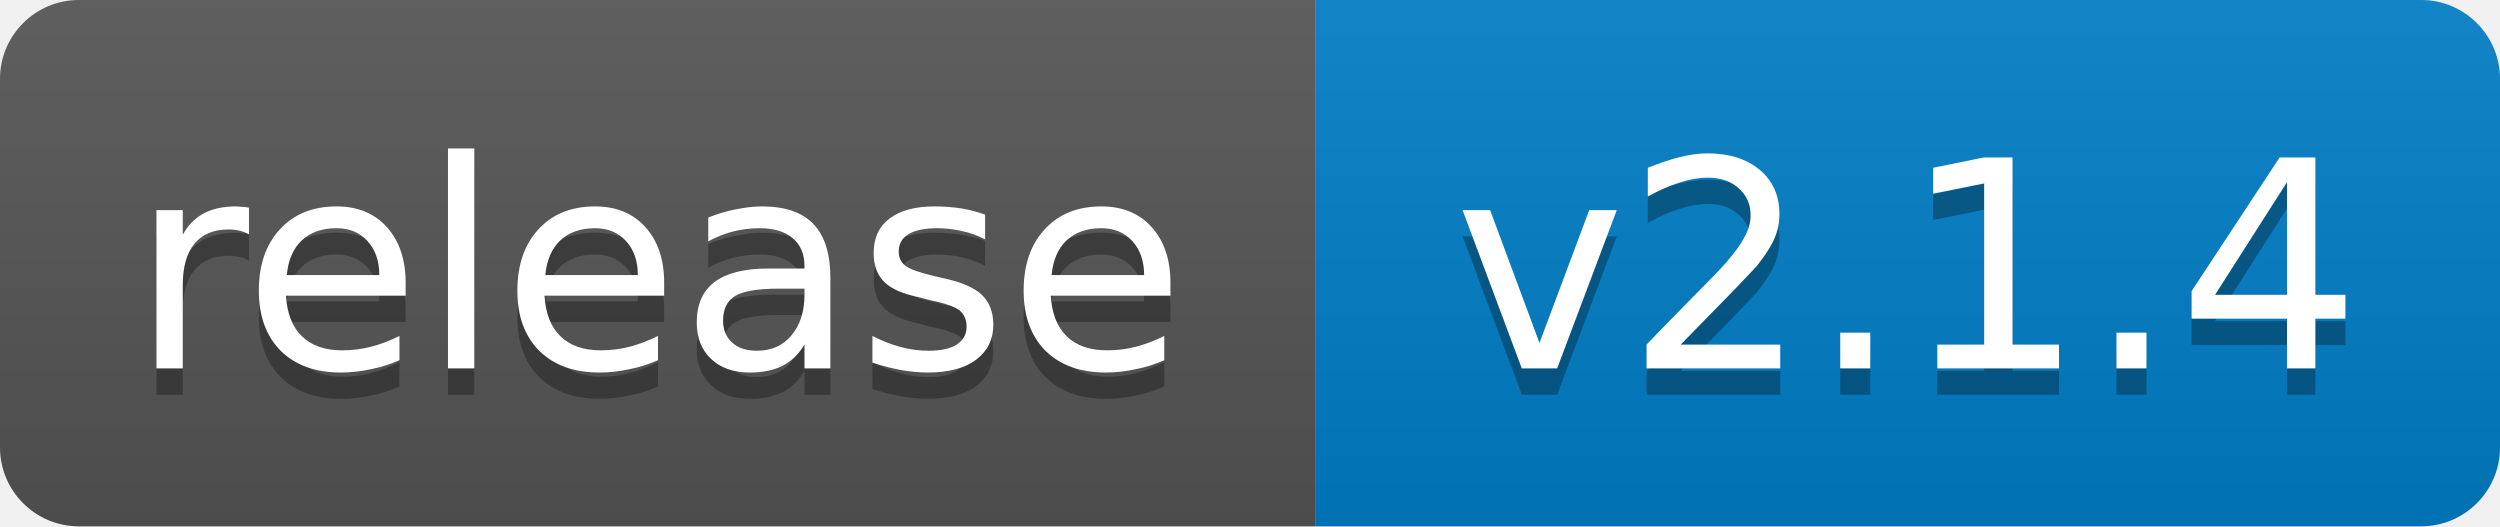
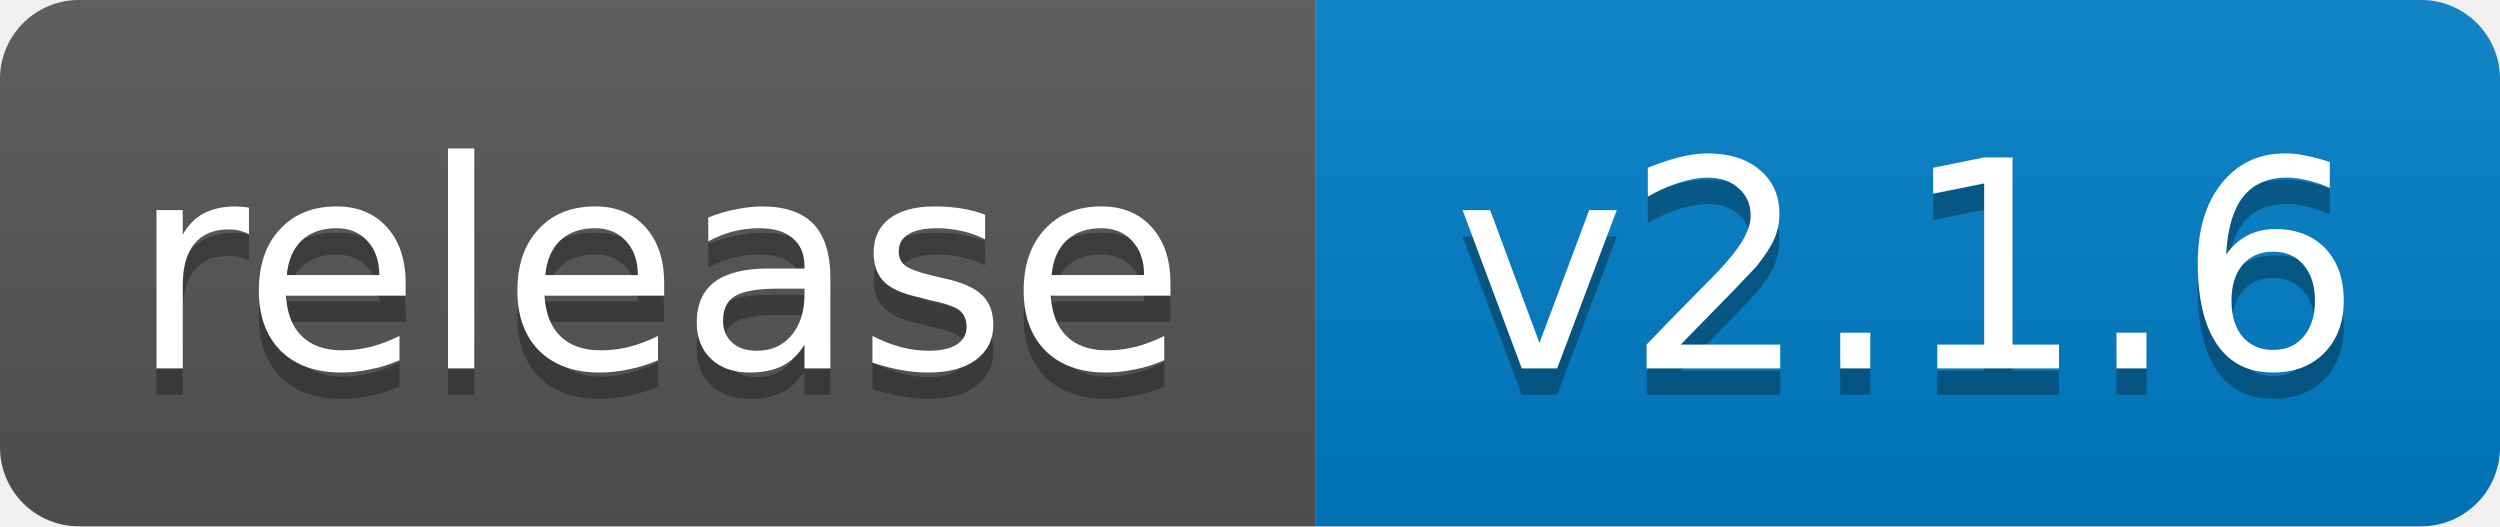
- <svg xmlns="http://www.w3.org/2000/svg" width="95" height="20" role="img" aria-label="release: v2.1.4">
+ <svg xmlns="http://www.w3.org/2000/svg" width="95" height="20" role="img" aria-label="release: v2.1.6">
  <linearGradient id="s" x2="0" y2="100%">
    <stop offset="0" stop-color="#bbb" stop-opacity=".1" />
    <stop offset="1" stop-opacity=".1" />
  </linearGradient>
  <clipPath id="r">
    <rect width="95" height="20" rx="3" fill="#fff" />
  </clipPath>
  <g clip-path="url(#r)">
    <rect width="50" height="20" fill="#555" />
    <rect x="50" width="45" height="20" fill="#007ec6" />
    <rect width="95" height="20" fill="url(#s)" />
  </g>
  <g fill="#fff" text-anchor="middle" font-family="Verdana,Geneva,DejaVu Sans,sans-serif" font-size="11">
    <text x="25.0" y="15" fill="#010101" fill-opacity=".3">release</text>
    <text x="25.0" y="14">release</text>
-     <text x="72.5" y="15" fill="#010101" fill-opacity=".3">v2.1.4</text>
-     <text x="72.5" y="14">v2.1.4</text>
+     <text x="72.5" y="15" fill="#010101" fill-opacity=".3">v2.1.6</text>
+     <text x="72.5" y="14">v2.1.6</text>
  </g>
</svg>
